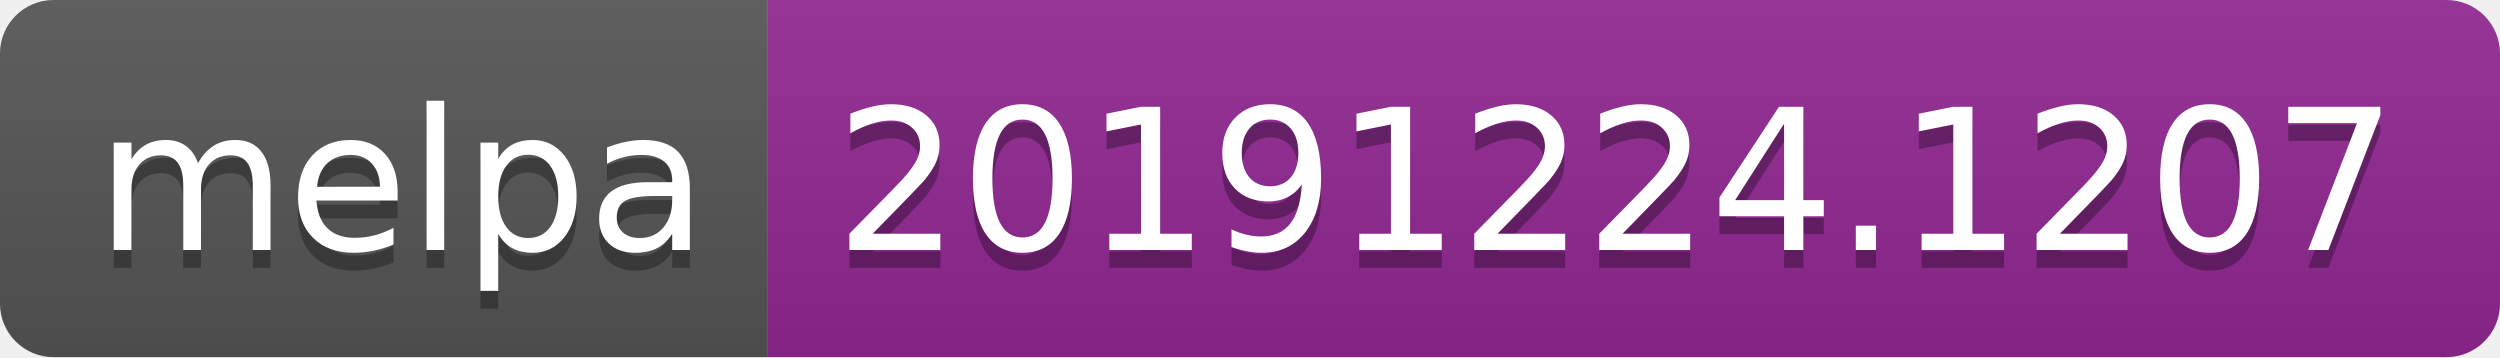
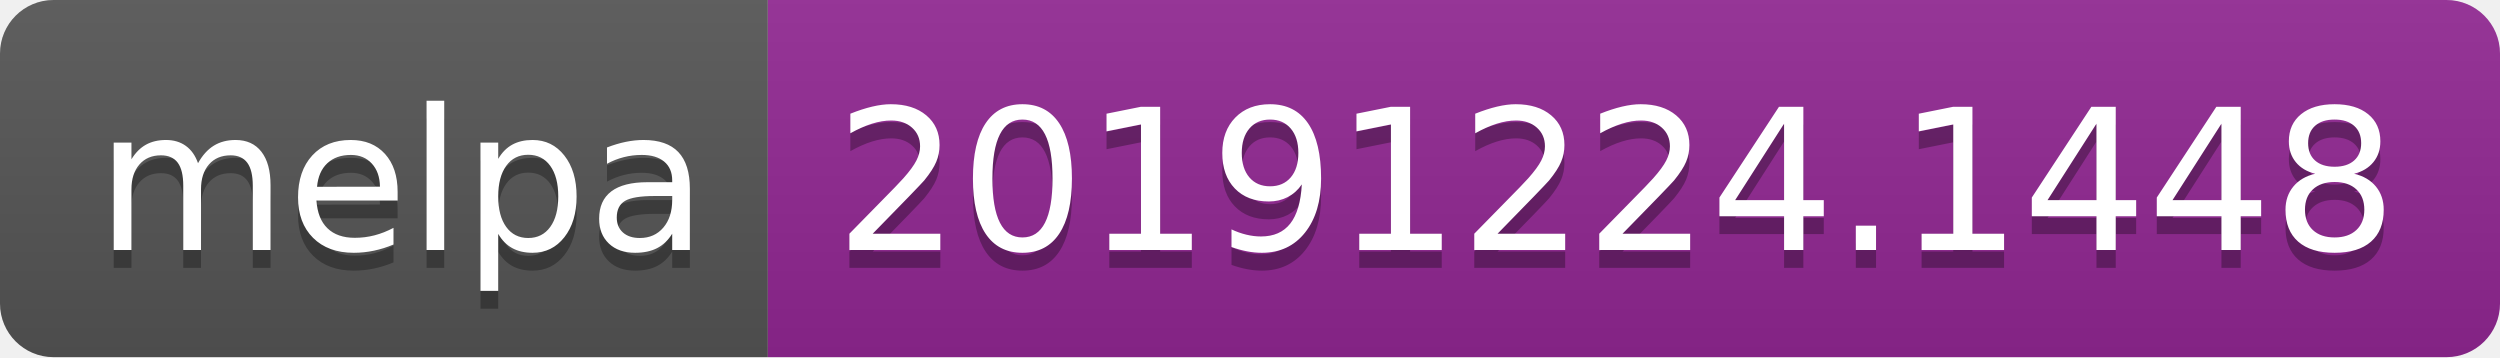
<svg xmlns="http://www.w3.org/2000/svg" width="140" height="20">
  <linearGradient id="b" x2="0" y2="100%">
    <stop offset="0" stop-color="#bbb" stop-opacity=".1" />
    <stop offset="1" stop-opacity=".1" />
  </linearGradient>
  <clipPath id="a">
    <rect width="140" height="20" rx="3" fill="#fff" />
  </clipPath>
  <g clip-path="url(#a)">
    <path fill="#555" d="M0 0h43v20H0z" />
    <path fill="#922793" d="M43 0h97v20H43z" />
    <path fill="url(#b)" d="M0 0h140v20H0z" />
  </g>
  <g fill="#fff" text-anchor="middle" font-family="DejaVu Sans,Verdana,Geneva,sans-serif" font-size="110">
    <text x="225" y="150" fill="#010101" fill-opacity=".3" transform="scale(.1)" textLength="330">melpa</text>
    <text x="225" y="140" transform="scale(.1)" textLength="330">melpa</text>
-     <text x="905" y="150" fill="#010101" fill-opacity=".3" transform="scale(.1)" textLength="870">20191224.1207</text>
-     <text x="905" y="140" transform="scale(.1)" textLength="870">20191224.1207</text>
+     <text x="905" y="150" fill="#010101" fill-opacity=".3" transform="scale(.1)" textLength="870">20191224.1448</text>
+     <text x="905" y="140" transform="scale(.1)" textLength="870">20191224.1448</text>
  </g>
</svg>
